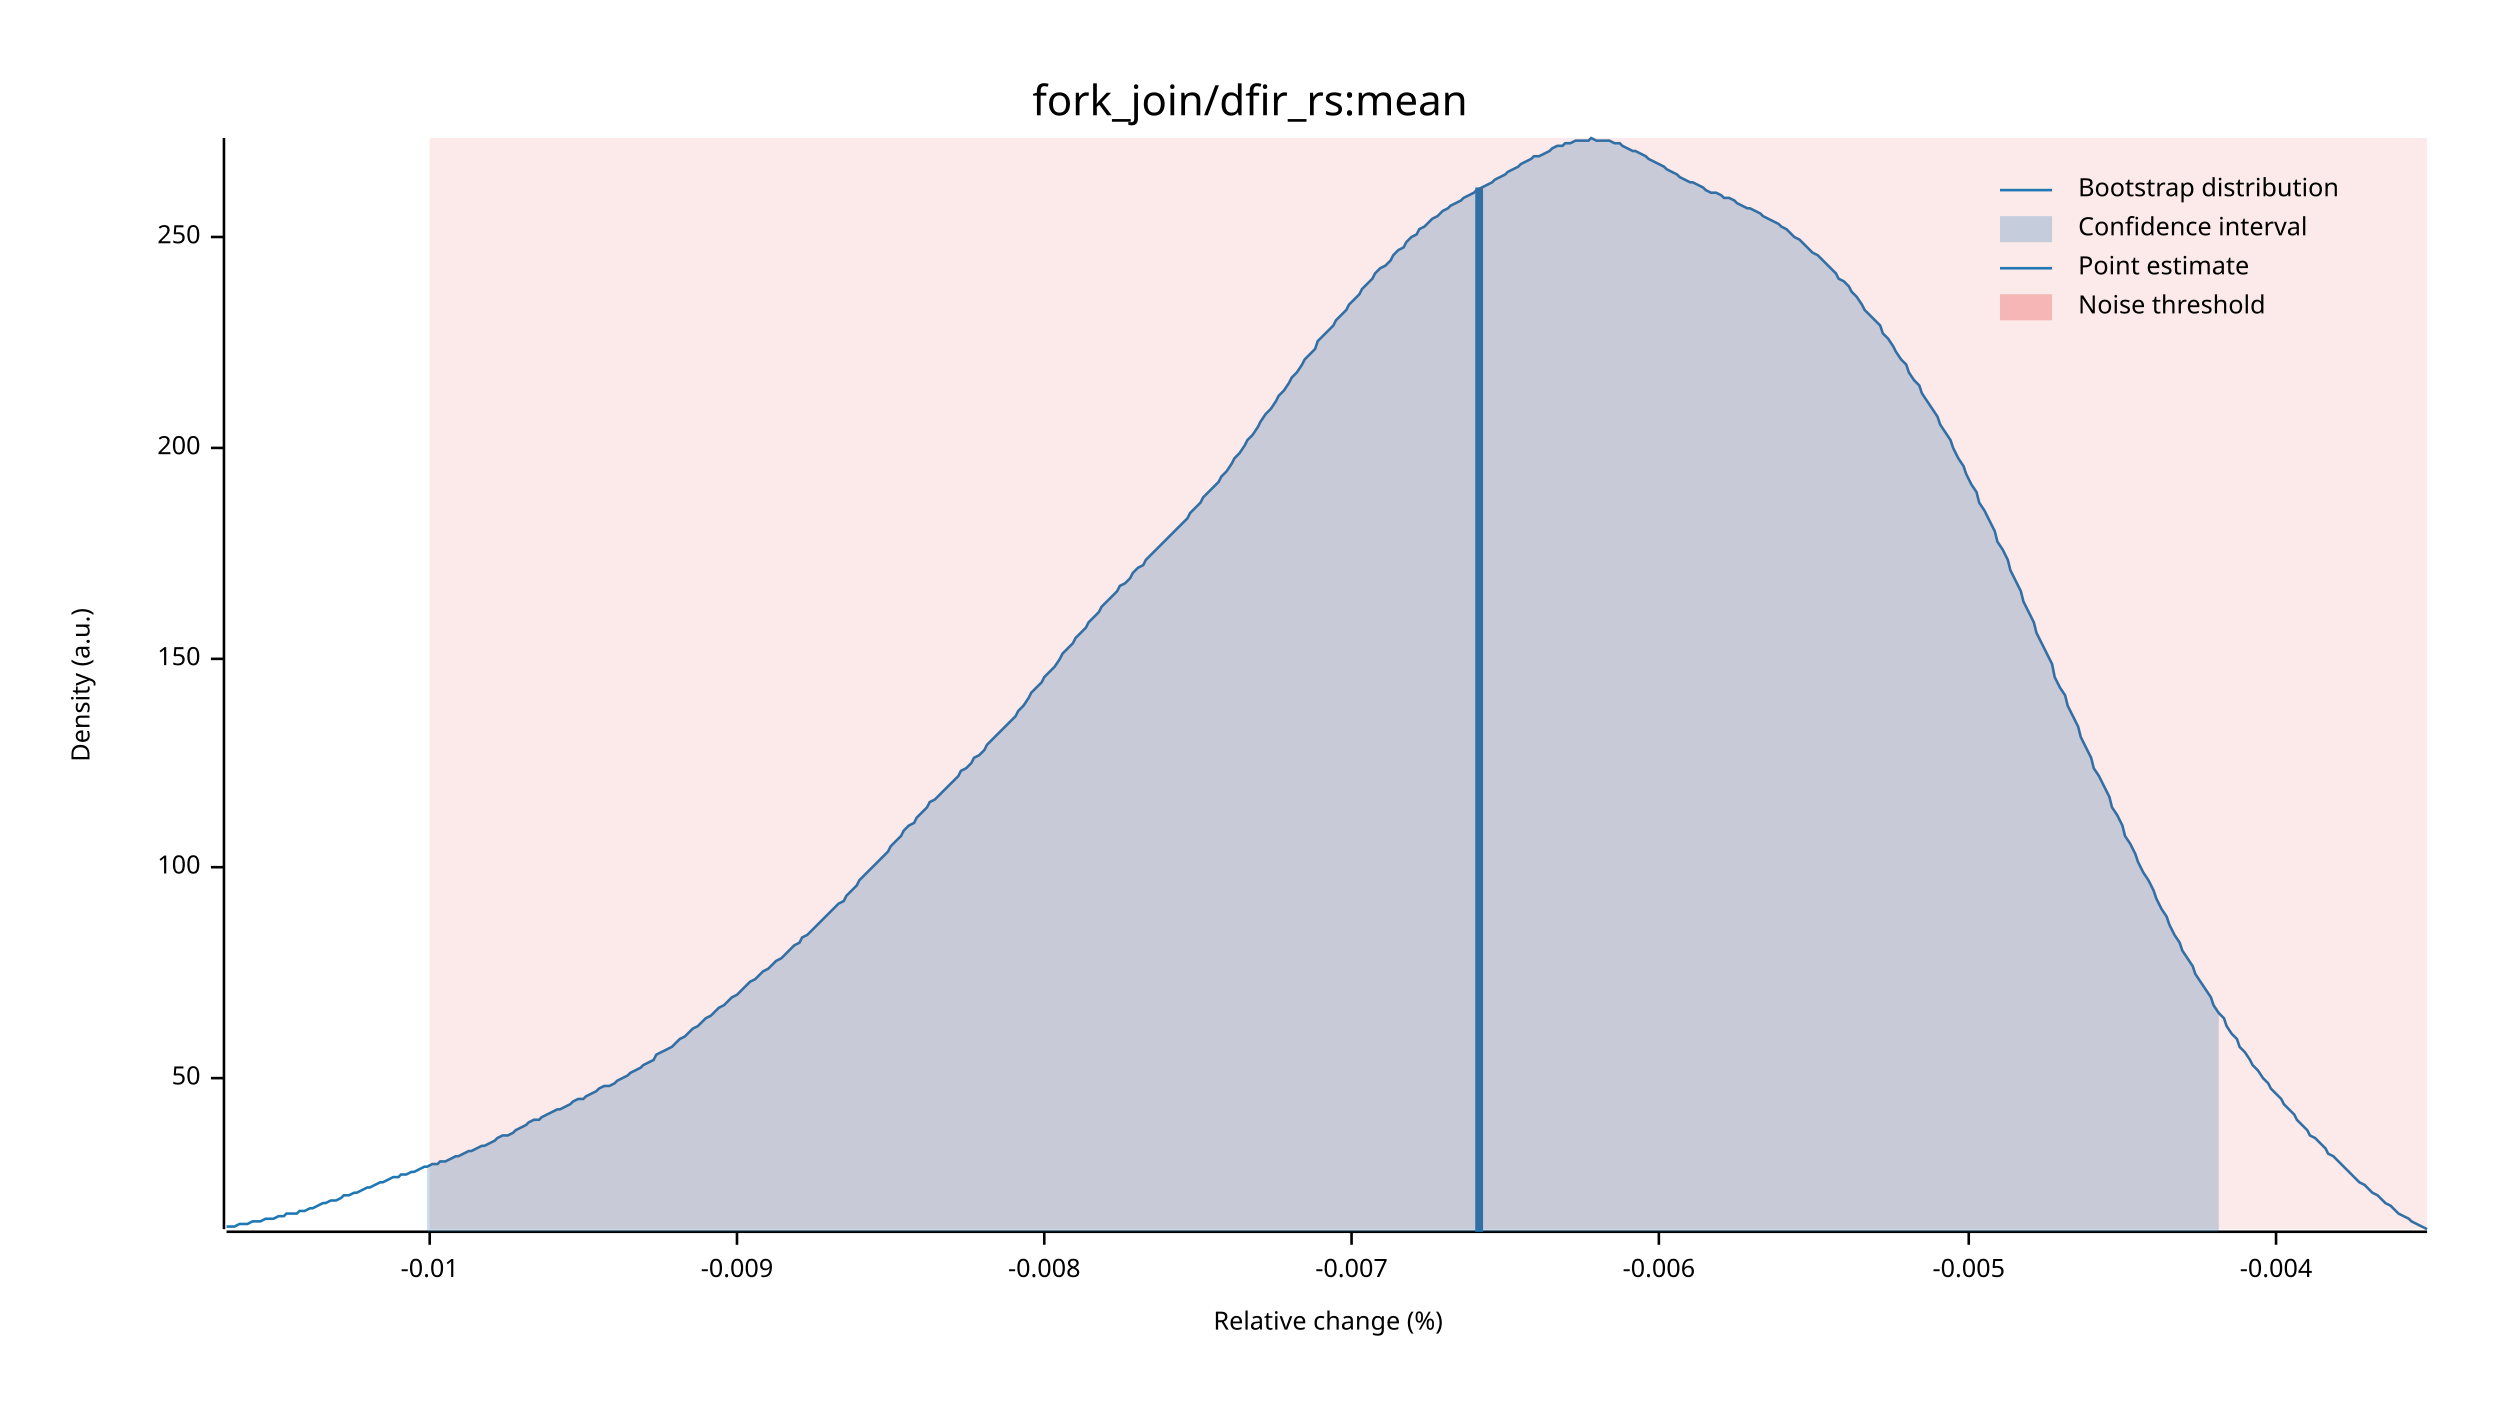
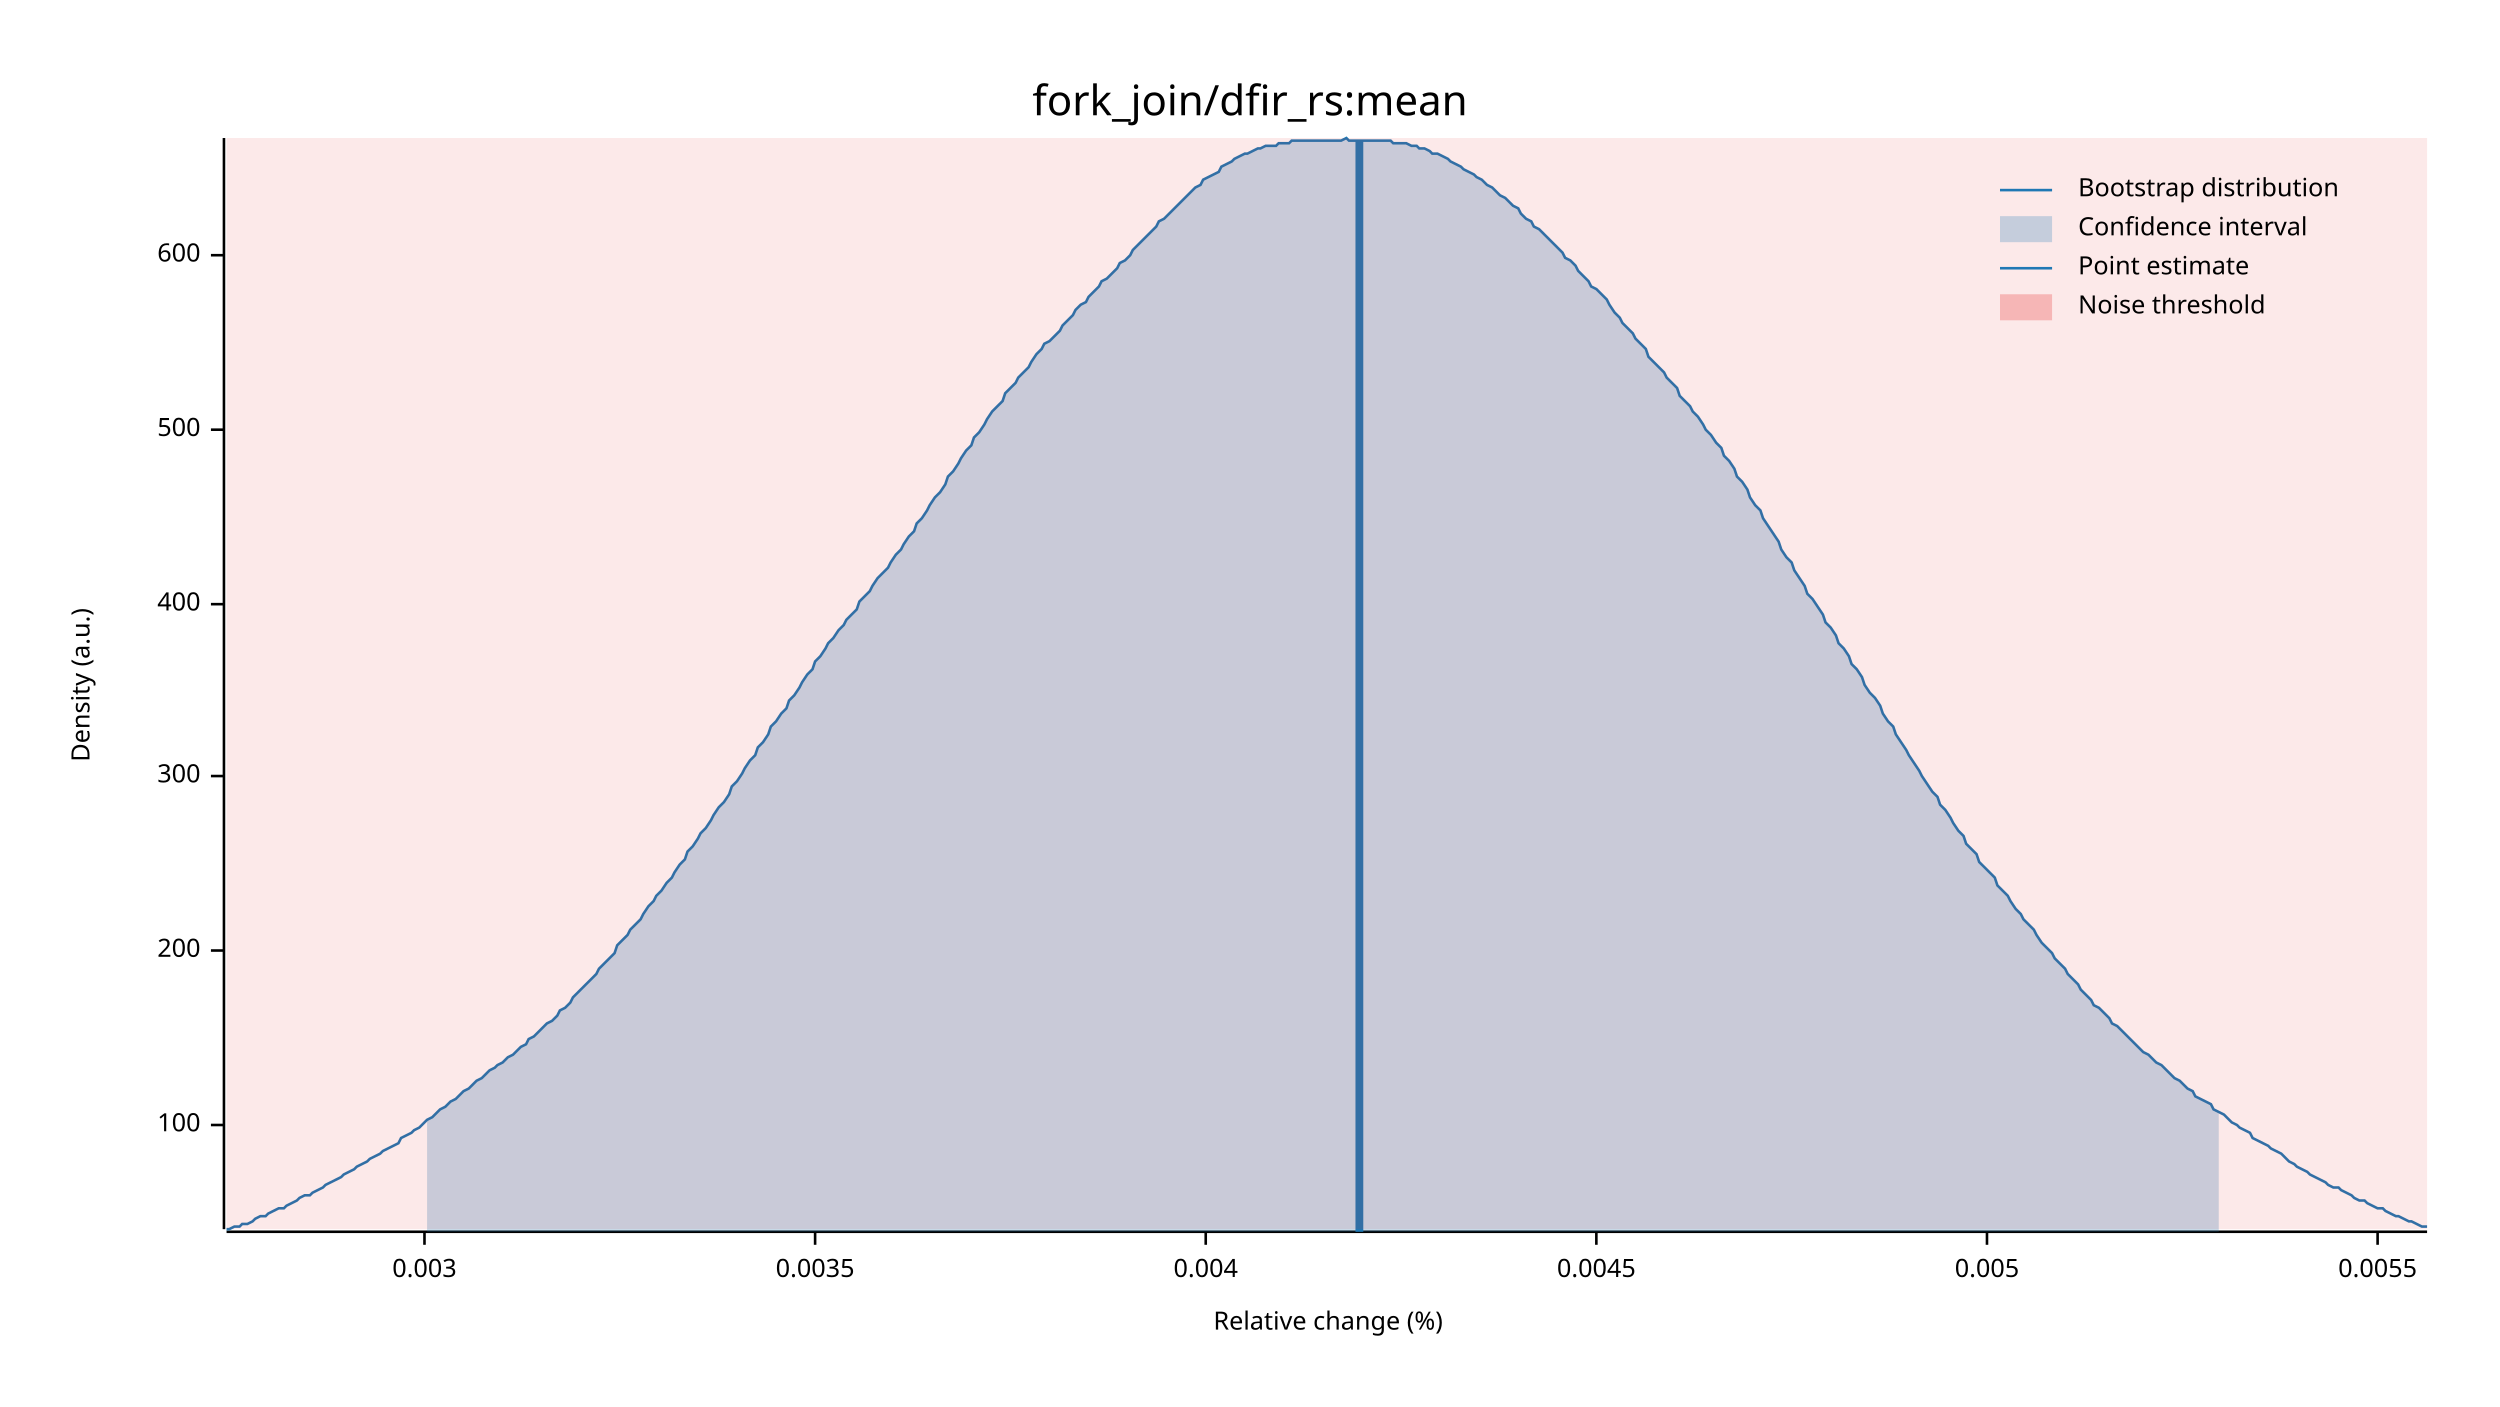
<svg xmlns="http://www.w3.org/2000/svg" width="960" height="540" viewBox="0 0 960 540">
  <text x="480" y="32" dy="0.76em" text-anchor="middle" font-family="sans-serif" font-size="16.129" opacity="1" fill="#000000">
fork_join/dfir_rs:mean
</text>
  <text x="27" y="263" dy="0.76em" text-anchor="middle" font-family="sans-serif" font-size="9.677" opacity="1" fill="#000000" transform="rotate(270, 27, 263)">
Density (a.u.)
</text>
  <text x="510" y="513" dy="-0.5ex" text-anchor="middle" font-family="sans-serif" font-size="9.677" opacity="1" fill="#000000">
Relative change (%)
</text>
  <polyline fill="none" opacity="1" stroke="#000000" stroke-width="1" points="86,53 86,472 " />
-   <text x="77" y="414" dy="0.5ex" text-anchor="end" font-family="sans-serif" font-size="9.677" opacity="1" fill="#000000">
- 50
- </text>
-   <polyline fill="none" opacity="1" stroke="#000000" stroke-width="1" points="81,414 86,414 " />
-   <text x="77" y="333" dy="0.5ex" text-anchor="end" font-family="sans-serif" font-size="9.677" opacity="1" fill="#000000">
+   <text x="77" y="432" dy="0.5ex" text-anchor="end" font-family="sans-serif" font-size="9.677" opacity="1" fill="#000000">
100
</text>
-   <polyline fill="none" opacity="1" stroke="#000000" stroke-width="1" points="81,333 86,333 " />
-   <text x="77" y="253" dy="0.5ex" text-anchor="end" font-family="sans-serif" font-size="9.677" opacity="1" fill="#000000">
- 150
- </text>
-   <polyline fill="none" opacity="1" stroke="#000000" stroke-width="1" points="81,253 86,253 " />
-   <text x="77" y="172" dy="0.5ex" text-anchor="end" font-family="sans-serif" font-size="9.677" opacity="1" fill="#000000">
+   <polyline fill="none" opacity="1" stroke="#000000" stroke-width="1" points="81,432 86,432 " />
+   <text x="77" y="365" dy="0.5ex" text-anchor="end" font-family="sans-serif" font-size="9.677" opacity="1" fill="#000000">
200
</text>
-   <polyline fill="none" opacity="1" stroke="#000000" stroke-width="1" points="81,172 86,172 " />
-   <text x="77" y="91" dy="0.5ex" text-anchor="end" font-family="sans-serif" font-size="9.677" opacity="1" fill="#000000">
- 250
+   <polyline fill="none" opacity="1" stroke="#000000" stroke-width="1" points="81,365 86,365 " />
+   <text x="77" y="298" dy="0.5ex" text-anchor="end" font-family="sans-serif" font-size="9.677" opacity="1" fill="#000000">
+ 300
</text>
-   <polyline fill="none" opacity="1" stroke="#000000" stroke-width="1" points="81,91 86,91 " />
+   <polyline fill="none" opacity="1" stroke="#000000" stroke-width="1" points="81,298 86,298 " />
+   <text x="77" y="232" dy="0.5ex" text-anchor="end" font-family="sans-serif" font-size="9.677" opacity="1" fill="#000000">
+ 400
+ </text>
+   <polyline fill="none" opacity="1" stroke="#000000" stroke-width="1" points="81,232 86,232 " />
+   <text x="77" y="165" dy="0.5ex" text-anchor="end" font-family="sans-serif" font-size="9.677" opacity="1" fill="#000000">
+ 500
+ </text>
+   <polyline fill="none" opacity="1" stroke="#000000" stroke-width="1" points="81,165 86,165 " />
+   <text x="77" y="98" dy="0.5ex" text-anchor="end" font-family="sans-serif" font-size="9.677" opacity="1" fill="#000000">
+ 600
+ </text>
+   <polyline fill="none" opacity="1" stroke="#000000" stroke-width="1" points="81,98 86,98 " />
  <polyline fill="none" opacity="1" stroke="#000000" stroke-width="1" points="87,473 932,473 " />
-   <text x="165" y="483" dy="0.76em" text-anchor="middle" font-family="sans-serif" font-size="9.677" opacity="1" fill="#000000">
- -0.01
+   <text x="163" y="483" dy="0.76em" text-anchor="middle" font-family="sans-serif" font-size="9.677" opacity="1" fill="#000000">
+ 0.003
</text>
-   <polyline fill="none" opacity="1" stroke="#000000" stroke-width="1" points="165,473 165,478 " />
-   <text x="283" y="483" dy="0.76em" text-anchor="middle" font-family="sans-serif" font-size="9.677" opacity="1" fill="#000000">
- -0.009
+   <polyline fill="none" opacity="1" stroke="#000000" stroke-width="1" points="163,473 163,478 " />
+   <text x="313" y="483" dy="0.76em" text-anchor="middle" font-family="sans-serif" font-size="9.677" opacity="1" fill="#000000">
+ 0.0035
</text>
-   <polyline fill="none" opacity="1" stroke="#000000" stroke-width="1" points="283,473 283,478 " />
-   <text x="401" y="483" dy="0.76em" text-anchor="middle" font-family="sans-serif" font-size="9.677" opacity="1" fill="#000000">
- -0.008
+   <polyline fill="none" opacity="1" stroke="#000000" stroke-width="1" points="313,473 313,478 " />
+   <text x="463" y="483" dy="0.76em" text-anchor="middle" font-family="sans-serif" font-size="9.677" opacity="1" fill="#000000">
+ 0.004
</text>
-   <polyline fill="none" opacity="1" stroke="#000000" stroke-width="1" points="401,473 401,478 " />
-   <text x="519" y="483" dy="0.76em" text-anchor="middle" font-family="sans-serif" font-size="9.677" opacity="1" fill="#000000">
- -0.007
+   <polyline fill="none" opacity="1" stroke="#000000" stroke-width="1" points="463,473 463,478 " />
+   <text x="613" y="483" dy="0.76em" text-anchor="middle" font-family="sans-serif" font-size="9.677" opacity="1" fill="#000000">
+ 0.0045
</text>
-   <polyline fill="none" opacity="1" stroke="#000000" stroke-width="1" points="519,473 519,478 " />
-   <text x="637" y="483" dy="0.76em" text-anchor="middle" font-family="sans-serif" font-size="9.677" opacity="1" fill="#000000">
- -0.006
+   <polyline fill="none" opacity="1" stroke="#000000" stroke-width="1" points="613,473 613,478 " />
+   <text x="763" y="483" dy="0.76em" text-anchor="middle" font-family="sans-serif" font-size="9.677" opacity="1" fill="#000000">
+ 0.005
</text>
-   <polyline fill="none" opacity="1" stroke="#000000" stroke-width="1" points="637,473 637,478 " />
-   <text x="756" y="483" dy="0.76em" text-anchor="middle" font-family="sans-serif" font-size="9.677" opacity="1" fill="#000000">
- -0.005
+   <polyline fill="none" opacity="1" stroke="#000000" stroke-width="1" points="763,473 763,478 " />
+   <text x="913" y="483" dy="0.76em" text-anchor="middle" font-family="sans-serif" font-size="9.677" opacity="1" fill="#000000">
+ 0.0055
</text>
-   <polyline fill="none" opacity="1" stroke="#000000" stroke-width="1" points="756,473 756,478 " />
-   <text x="874" y="483" dy="0.76em" text-anchor="middle" font-family="sans-serif" font-size="9.677" opacity="1" fill="#000000">
- -0.004
- </text>
-   <polyline fill="none" opacity="1" stroke="#000000" stroke-width="1" points="874,473 874,478 " />
-   <polyline fill="none" opacity="1" stroke="#1F78B4" stroke-width="1" points="87,471 88,471 90,471 92,470 93,470 95,470 97,469 98,469 100,469 102,468 103,468 105,468 107,467 109,467 110,466 112,466 114,466 115,465 117,465 119,464 120,464 122,463 124,462 125,462 127,461 129,461 131,460 132,459 134,459 136,458 137,458 139,457 141,456 142,456 144,455 146,454 147,454 149,453 151,452 153,452 154,451 156,451 158,450 159,450 161,449 163,448 164,448 166,447 168,447 169,446 171,446 173,445 175,444 176,444 178,443 180,442 181,442 183,441 185,440 186,440 188,439 190,438 191,437 193,436 195,436 197,435 198,434 200,433 202,432 203,431 205,430 207,430 208,429 210,428 212,427 214,426 215,426 217,425 219,424 220,423 222,422 224,422 225,421 227,420 229,419 230,418 232,417 234,417 236,416 237,415 239,414 241,413 242,412 244,411 246,410 247,409 249,408 251,407 252,405 254,404 256,403 258,402 259,401 261,399 263,398 264,397 266,395 268,394 269,393 271,391 273,390 274,389 276,387 278,386 280,384 281,383 283,382 285,380 286,379 288,377 290,376 291,375 293,373 295,372 296,371 298,369 300,368 302,366 303,365 305,363 307,362 308,360 310,359 312,357 313,356 315,354 317,352 318,351 320,349 322,347 324,346 325,344 327,342 329,340 330,338 332,336 334,334 335,333 337,331 339,329 341,327 342,325 344,323 346,321 347,319 349,317 351,316 352,314 354,312 356,310 357,308 359,307 361,305 363,303 364,302 366,300 368,298 369,296 371,295 373,293 374,291 376,290 378,288 379,286 381,284 383,282 385,280 386,279 388,277 390,275 391,273 393,271 395,268 396,266 398,264 400,262 401,260 403,258 405,256 407,253 408,251 410,249 412,247 413,245 415,243 417,241 418,239 420,237 422,235 423,233 425,231 427,229 429,227 430,225 432,224 434,222 435,220 437,218 439,217 440,215 442,213 444,211 445,210 447,208 449,206 451,204 452,203 454,201 456,199 457,197 459,195 461,193 462,191 464,189 466,187 468,185 469,183 471,181 473,178 474,176 476,174 478,171 479,169 481,167 483,164 484,162 486,159 488,157 490,154 491,152 493,150 495,147 496,145 498,143 500,140 501,138 503,136 505,134 506,131 508,129 510,127 512,125 513,123 515,121 517,119 518,117 520,115 522,113 523,111 525,109 527,107 528,105 530,103 532,102 534,100 535,98 537,96 539,95 540,93 542,91 544,90 545,88 547,87 549,85 550,84 552,83 554,81 556,80 557,79 559,78 561,77 562,76 564,75 566,74 567,73 569,72 571,71 573,70 574,69 576,68 578,67 579,66 581,65 583,64 584,63 586,62 588,61 589,60 591,60 593,59 595,58 596,57 598,56 600,56 601,55 603,55 605,54 606,54 608,54 610,54 611,53 613,54 615,54 617,54 618,54 620,55 622,55 623,56 625,57 627,58 628,58 630,59 632,60 633,61 635,62 637,63 639,64 640,65 642,66 644,67 645,68 647,69 649,70 650,70 652,71 654,72 655,73 657,74 659,74 661,75 662,76 664,76 666,77 667,78 669,79 671,80 672,80 674,81 676,82 677,83 679,84 681,85 683,86 684,87 686,88 688,90 689,91 691,92 693,94 694,95 696,97 698,98 700,100 701,101 703,103 705,105 706,107 708,108 710,110 711,112 713,114 715,117 716,119 718,121 720,123 722,125 723,128 725,130 727,133 728,135 730,138 732,140 733,143 735,146 737,148 738,151 740,154 742,157 744,160 745,163 747,166 749,169 750,172 752,176 754,179 755,182 757,186 759,189 760,193 762,196 764,200 766,204 767,208 769,211 771,215 772,219 774,223 776,227 777,231 779,235 781,239 782,243 784,247 786,251 788,255 789,260 791,264 793,267 794,271 796,275 798,279 799,283 801,287 803,291 804,295 806,298 808,302 810,306 811,310 813,313 815,317 816,321 818,324 820,328 821,331 823,335 825,338 827,342 828,345 830,349 832,352 833,355 835,359 837,362 838,365 840,368 842,371 843,374 845,377 847,380 849,383 850,386 852,389 854,391 855,394 857,397 859,399 860,402 862,404 864,407 865,409 867,411 869,414 871,416 872,418 874,420 876,422 877,424 879,426 881,428 882,430 884,432 886,434 887,436 889,437 891,439 893,441 894,443 896,444 898,446 899,447 901,449 903,451 904,452 906,454 908,455 909,456 911,458 913,459 915,461 916,462 918,463 920,465 921,466 923,467 925,468 926,469 928,470 930,471 932,472 " />
-   <polygon opacity="0.25" fill="#1F78B4" points="164,448 166,447 168,447 169,446 171,446 173,445 175,444 176,444 178,443 180,442 181,442 183,441 185,440 186,440 188,439 190,438 191,437 193,436 195,436 197,435 198,434 200,433 202,432 203,431 205,430 207,430 208,429 210,428 212,427 214,426 215,426 217,425 219,424 220,423 222,422 224,422 225,421 227,420 229,419 230,418 232,417 234,417 236,416 237,415 239,414 241,413 242,412 244,411 246,410 247,409 249,408 251,407 252,405 254,404 256,403 258,402 259,401 261,399 263,398 264,397 266,395 268,394 269,393 271,391 273,390 274,389 276,387 278,386 280,384 281,383 283,382 285,380 286,379 288,377 290,376 291,375 293,373 295,372 296,371 298,369 300,368 302,366 303,365 305,363 307,362 308,360 310,359 312,357 313,356 315,354 317,352 318,351 320,349 322,347 324,346 325,344 327,342 329,340 330,338 332,336 334,334 335,333 337,331 339,329 341,327 342,325 344,323 346,321 347,319 349,317 351,316 352,314 354,312 356,310 357,308 359,307 361,305 363,303 364,302 366,300 368,298 369,296 371,295 373,293 374,291 376,290 378,288 379,286 381,284 383,282 385,280 386,279 388,277 390,275 391,273 393,271 395,268 396,266 398,264 400,262 401,260 403,258 405,256 407,253 408,251 410,249 412,247 413,245 415,243 417,241 418,239 420,237 422,235 423,233 425,231 427,229 429,227 430,225 432,224 434,222 435,220 437,218 439,217 440,215 442,213 444,211 445,210 447,208 449,206 451,204 452,203 454,201 456,199 457,197 459,195 461,193 462,191 464,189 466,187 468,185 469,183 471,181 473,178 474,176 476,174 478,171 479,169 481,167 483,164 484,162 486,159 488,157 490,154 491,152 493,150 495,147 496,145 498,143 500,140 501,138 503,136 505,134 506,131 508,129 510,127 512,125 513,123 515,121 517,119 518,117 520,115 522,113 523,111 525,109 527,107 528,105 530,103 532,102 534,100 535,98 537,96 539,95 540,93 542,91 544,90 545,88 547,87 549,85 550,84 552,83 554,81 556,80 557,79 559,78 561,77 562,76 564,75 566,74 567,73 569,72 571,71 573,70 574,69 576,68 578,67 579,66 581,65 583,64 584,63 586,62 588,61 589,60 591,60 593,59 595,58 596,57 598,56 600,56 601,55 603,55 605,54 606,54 608,54 610,54 611,53 613,54 615,54 617,54 618,54 620,55 622,55 623,56 625,57 627,58 628,58 630,59 632,60 633,61 635,62 637,63 639,64 640,65 642,66 644,67 645,68 647,69 649,70 650,70 652,71 654,72 655,73 657,74 659,74 661,75 662,76 664,76 666,77 667,78 669,79 671,80 672,80 674,81 676,82 677,83 679,84 681,85 683,86 684,87 686,88 688,90 689,91 691,92 693,94 694,95 696,97 698,98 700,100 701,101 703,103 705,105 706,107 708,108 710,110 711,112 713,114 715,117 716,119 718,121 720,123 722,125 723,128 725,130 727,133 728,135 730,138 732,140 733,143 735,146 737,148 738,151 740,154 742,157 744,160 745,163 747,166 749,169 750,172 752,176 754,179 755,182 757,186 759,189 760,193 762,196 764,200 766,204 767,208 769,211 771,215 772,219 774,223 776,227 777,231 779,235 781,239 782,243 784,247 786,251 788,255 789,260 791,264 793,267 794,271 796,275 798,279 799,283 801,287 803,291 804,295 806,298 808,302 810,306 811,310 813,313 815,317 816,321 818,324 820,328 821,331 823,335 825,338 827,342 828,345 830,349 832,352 833,355 835,359 837,362 838,365 840,368 842,371 843,374 845,377 847,380 849,383 850,386 852,389 852,473 164,473 " />
-   <polyline fill="none" opacity="1" stroke="#1F78B4" stroke-width="3" points="568,473 568,72 " />
-   <rect x="165" y="53" width="767" height="419" opacity="0.1" fill="#E31A1C" stroke="none" />
+   <polyline fill="none" opacity="1" stroke="#000000" stroke-width="1" points="913,473 913,478 " />
+   <polyline fill="none" opacity="1" stroke="#1F78B4" stroke-width="1" points="87,472 88,472 90,471 92,471 93,470 95,470 97,469 98,468 100,467 102,467 103,466 105,465 107,464 109,464 110,463 112,462 114,461 115,460 117,459 119,459 120,458 122,457 124,456 125,455 127,454 129,453 131,452 132,451 134,450 136,449 137,448 139,447 141,446 142,445 144,444 146,443 147,442 149,441 151,440 153,439 154,437 156,436 158,435 159,434 161,433 163,431 164,430 166,429 168,427 169,426 171,425 173,423 175,422 176,421 178,419 180,418 181,417 183,415 185,414 186,413 188,411 190,410 191,409 193,408 195,406 197,405 198,404 200,402 202,401 203,399 205,398 207,396 208,395 210,393 212,392 214,390 215,388 217,387 219,385 220,383 222,381 224,379 225,378 227,376 229,374 230,372 232,370 234,368 236,366 237,363 239,361 241,359 242,357 244,355 246,353 247,351 249,348 251,346 252,344 254,342 256,339 258,337 259,335 261,332 263,330 264,327 266,325 268,322 269,320 271,318 273,315 274,313 276,310 278,308 280,305 281,302 283,300 285,297 286,295 288,292 290,290 291,287 293,285 295,282 296,279 298,277 300,274 302,272 303,269 305,267 307,264 308,262 310,259 312,257 313,254 315,252 317,249 318,247 320,245 322,242 324,240 325,238 327,236 329,234 330,231 332,229 334,227 335,225 337,222 339,220 341,218 342,216 344,213 346,211 347,209 349,206 351,204 352,201 354,199 356,196 357,194 359,191 361,189 363,186 364,183 366,181 368,178 369,176 371,173 373,171 374,168 376,166 378,163 379,161 381,158 383,156 385,154 386,151 388,149 390,147 391,145 393,143 395,141 396,139 398,136 400,134 401,132 403,131 405,129 407,127 408,125 410,123 412,121 413,119 415,117 417,116 418,114 420,112 422,110 423,108 425,107 427,105 429,103 430,101 432,100 434,98 435,96 437,94 439,92 440,91 442,89 444,87 445,85 447,84 449,82 451,80 452,79 454,77 456,75 457,74 459,72 461,71 462,69 464,68 466,67 468,66 469,64 471,63 473,62 474,61 476,60 478,59 479,59 481,58 483,57 484,57 486,56 488,56 490,56 491,55 493,55 495,55 496,54 498,54 500,54 501,54 503,54 505,54 506,54 508,54 510,54 512,54 513,54 515,54 517,53 518,54 520,54 522,54 523,54 525,54 527,54 528,54 530,54 532,54 534,54 535,55 537,55 539,55 540,55 542,56 544,56 545,57 547,57 549,58 550,59 552,59 554,60 556,61 557,62 559,63 561,64 562,65 564,66 566,67 567,68 569,69 571,71 573,72 574,73 576,75 578,76 579,77 581,79 583,80 584,82 586,84 588,85 589,87 591,88 593,90 595,92 596,93 598,95 600,97 601,99 603,100 605,102 606,104 608,106 610,108 611,110 613,111 615,113 617,115 618,117 620,120 622,122 623,124 625,126 627,128 628,130 630,132 632,134 633,137 635,139 637,141 639,143 640,145 642,147 644,149 645,152 647,154 649,156 650,158 652,160 654,163 655,165 657,167 659,170 661,172 662,175 664,177 666,180 667,183 669,185 671,188 672,191 674,194 676,196 677,199 679,202 681,205 683,208 684,211 686,214 688,216 689,219 691,222 693,225 694,228 696,230 698,233 700,236 701,239 703,241 705,244 706,247 708,249 710,252 711,255 713,257 715,260 716,263 718,266 720,268 722,271 723,274 725,277 727,279 728,282 730,285 732,288 733,290 735,293 737,296 738,298 740,301 742,304 744,306 745,309 747,311 749,314 750,316 752,319 754,321 755,324 757,326 759,328 760,331 762,333 764,335 766,337 767,340 769,342 771,344 772,346 774,349 776,351 777,353 779,355 781,357 782,359 784,362 786,364 788,366 789,368 791,370 793,372 794,374 796,376 798,378 799,380 801,382 803,384 804,386 806,387 808,389 810,391 811,393 813,394 815,396 816,397 818,399 820,401 821,402 823,404 825,405 827,407 828,408 830,409 832,411 833,412 835,414 837,415 838,416 840,418 842,419 843,421 845,422 847,423 849,424 850,426 852,427 854,428 855,429 857,431 859,432 860,433 862,434 864,435 865,437 867,438 869,439 871,440 872,441 874,442 876,443 877,444 879,446 881,447 882,448 884,449 886,450 887,451 889,452 891,453 893,454 894,455 896,456 898,456 899,457 901,458 903,459 904,460 906,461 908,461 909,462 911,463 913,464 915,464 916,465 918,466 920,467 921,467 923,468 925,469 926,469 928,470 930,471 932,471 " />
+   <polygon opacity="0.25" fill="#1F78B4" points="164,430 166,429 168,427 169,426 171,425 173,423 175,422 176,421 178,419 180,418 181,417 183,415 185,414 186,413 188,411 190,410 191,409 193,408 195,406 197,405 198,404 200,402 202,401 203,399 205,398 207,396 208,395 210,393 212,392 214,390 215,388 217,387 219,385 220,383 222,381 224,379 225,378 227,376 229,374 230,372 232,370 234,368 236,366 237,363 239,361 241,359 242,357 244,355 246,353 247,351 249,348 251,346 252,344 254,342 256,339 258,337 259,335 261,332 263,330 264,327 266,325 268,322 269,320 271,318 273,315 274,313 276,310 278,308 280,305 281,302 283,300 285,297 286,295 288,292 290,290 291,287 293,285 295,282 296,279 298,277 300,274 302,272 303,269 305,267 307,264 308,262 310,259 312,257 313,254 315,252 317,249 318,247 320,245 322,242 324,240 325,238 327,236 329,234 330,231 332,229 334,227 335,225 337,222 339,220 341,218 342,216 344,213 346,211 347,209 349,206 351,204 352,201 354,199 356,196 357,194 359,191 361,189 363,186 364,183 366,181 368,178 369,176 371,173 373,171 374,168 376,166 378,163 379,161 381,158 383,156 385,154 386,151 388,149 390,147 391,145 393,143 395,141 396,139 398,136 400,134 401,132 403,131 405,129 407,127 408,125 410,123 412,121 413,119 415,117 417,116 418,114 420,112 422,110 423,108 425,107 427,105 429,103 430,101 432,100 434,98 435,96 437,94 439,92 440,91 442,89 444,87 445,85 447,84 449,82 451,80 452,79 454,77 456,75 457,74 459,72 461,71 462,69 464,68 466,67 468,66 469,64 471,63 473,62 474,61 476,60 478,59 479,59 481,58 483,57 484,57 486,56 488,56 490,56 491,55 493,55 495,55 496,54 498,54 500,54 501,54 503,54 505,54 506,54 508,54 510,54 512,54 513,54 515,54 517,53 518,54 520,54 522,54 523,54 525,54 527,54 528,54 530,54 532,54 534,54 535,55 537,55 539,55 540,55 542,56 544,56 545,57 547,57 549,58 550,59 552,59 554,60 556,61 557,62 559,63 561,64 562,65 564,66 566,67 567,68 569,69 571,71 573,72 574,73 576,75 578,76 579,77 581,79 583,80 584,82 586,84 588,85 589,87 591,88 593,90 595,92 596,93 598,95 600,97 601,99 603,100 605,102 606,104 608,106 610,108 611,110 613,111 615,113 617,115 618,117 620,120 622,122 623,124 625,126 627,128 628,130 630,132 632,134 633,137 635,139 637,141 639,143 640,145 642,147 644,149 645,152 647,154 649,156 650,158 652,160 654,163 655,165 657,167 659,170 661,172 662,175 664,177 666,180 667,183 669,185 671,188 672,191 674,194 676,196 677,199 679,202 681,205 683,208 684,211 686,214 688,216 689,219 691,222 693,225 694,228 696,230 698,233 700,236 701,239 703,241 705,244 706,247 708,249 710,252 711,255 713,257 715,260 716,263 718,266 720,268 722,271 723,274 725,277 727,279 728,282 730,285 732,288 733,290 735,293 737,296 738,298 740,301 742,304 744,306 745,309 747,311 749,314 750,316 752,319 754,321 755,324 757,326 759,328 760,331 762,333 764,335 766,337 767,340 769,342 771,344 772,346 774,349 776,351 777,353 779,355 781,357 782,359 784,362 786,364 788,366 789,368 791,370 793,372 794,374 796,376 798,378 799,380 801,382 803,384 804,386 806,387 808,389 810,391 811,393 813,394 815,396 816,397 818,399 820,401 821,402 823,404 825,405 827,407 828,408 830,409 832,411 833,412 835,414 837,415 838,416 840,418 842,419 843,421 845,422 847,423 849,424 850,426 852,427 852,473 164,473 " />
+   <polyline fill="none" opacity="1" stroke="#1F78B4" stroke-width="3" points="522,473 522,54 " />
+   <rect x="87" y="53" width="845" height="419" opacity="0.1" fill="#E31A1C" stroke="none" />
  <text x="798" y="68" dy="0.76em" text-anchor="start" font-family="sans-serif" font-size="9.677" opacity="1" fill="#000000">
Bootstrap distribution
</text>
  <text x="798" y="83" dy="0.76em" text-anchor="start" font-family="sans-serif" font-size="9.677" opacity="1" fill="#000000">
Confidence interval
</text>
  <text x="798" y="98" dy="0.76em" text-anchor="start" font-family="sans-serif" font-size="9.677" opacity="1" fill="#000000">
Point estimate
</text>
  <text x="798" y="113" dy="0.76em" text-anchor="start" font-family="sans-serif" font-size="9.677" opacity="1" fill="#000000">
Noise threshold
</text>
  <polyline fill="none" opacity="1" stroke="#1F78B4" stroke-width="1" points="768,73 788,73 " />
  <rect x="768" y="83" width="20" height="10" opacity="0.25" fill="#1F78B4" stroke="none" />
  <polyline fill="none" opacity="1" stroke="#1F78B4" stroke-width="1" points="768,103 788,103 " />
  <rect x="768" y="113" width="20" height="10" opacity="0.25" fill="#E31A1C" stroke="none" />
</svg>
